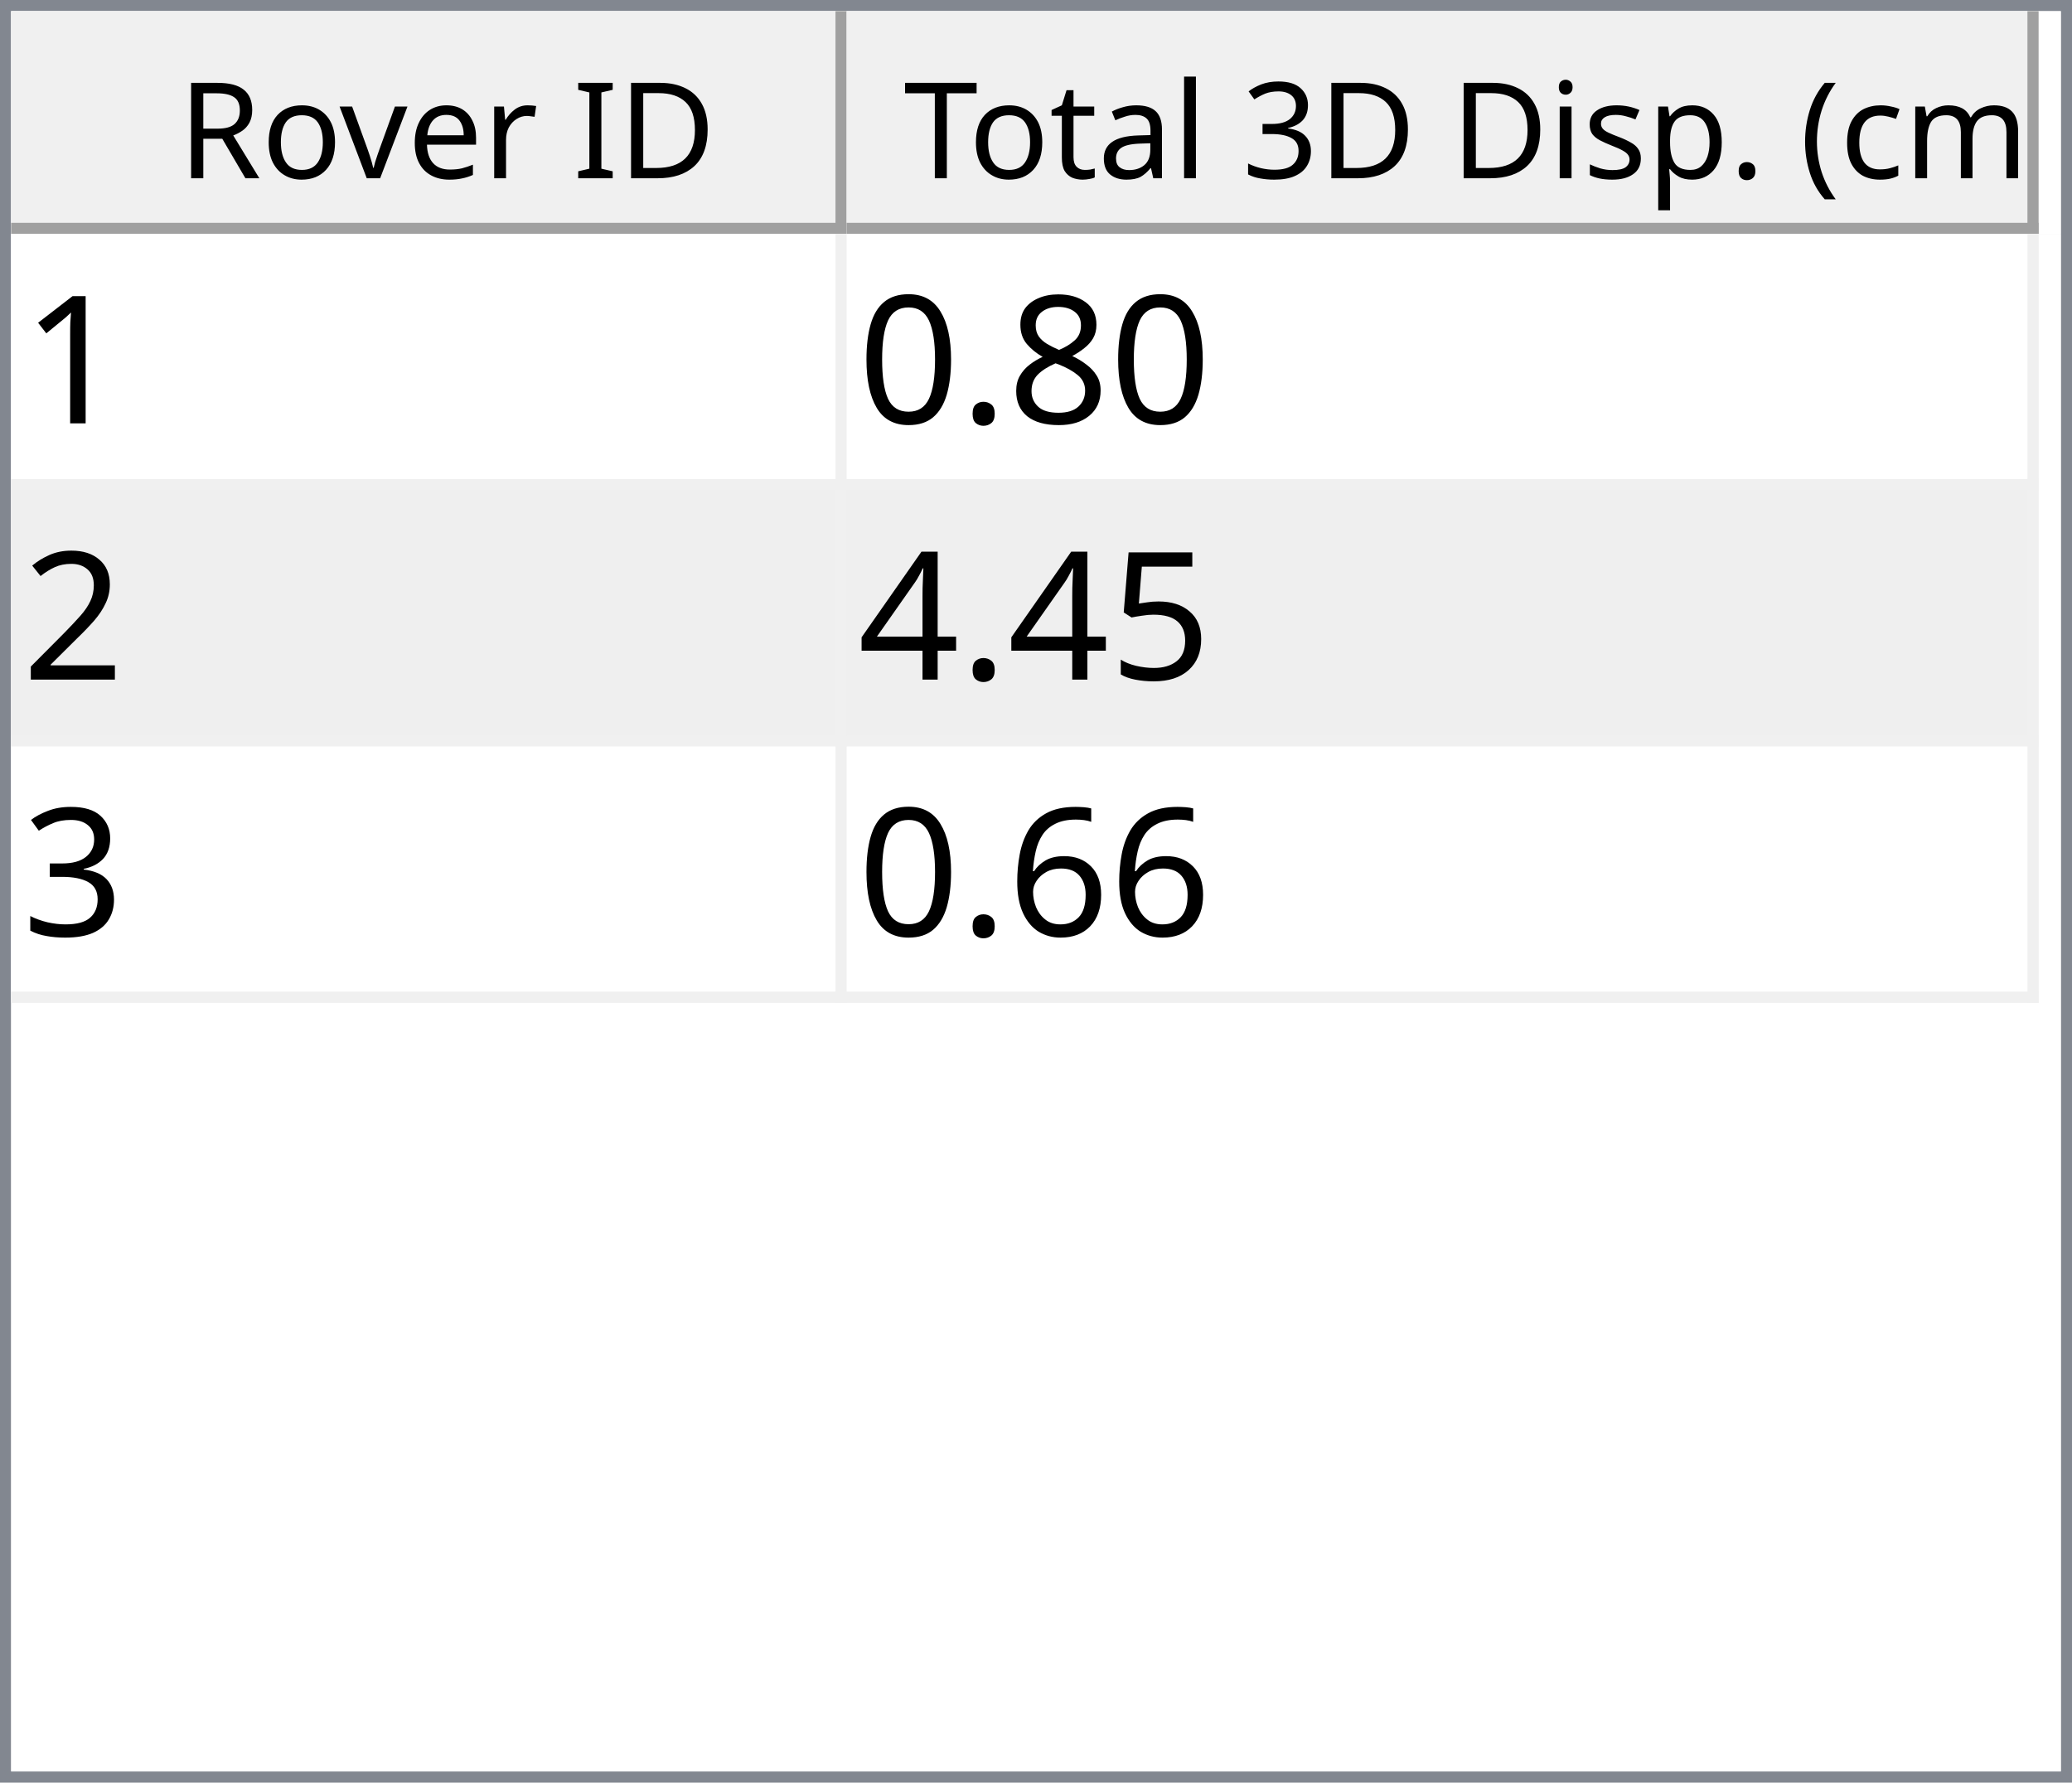
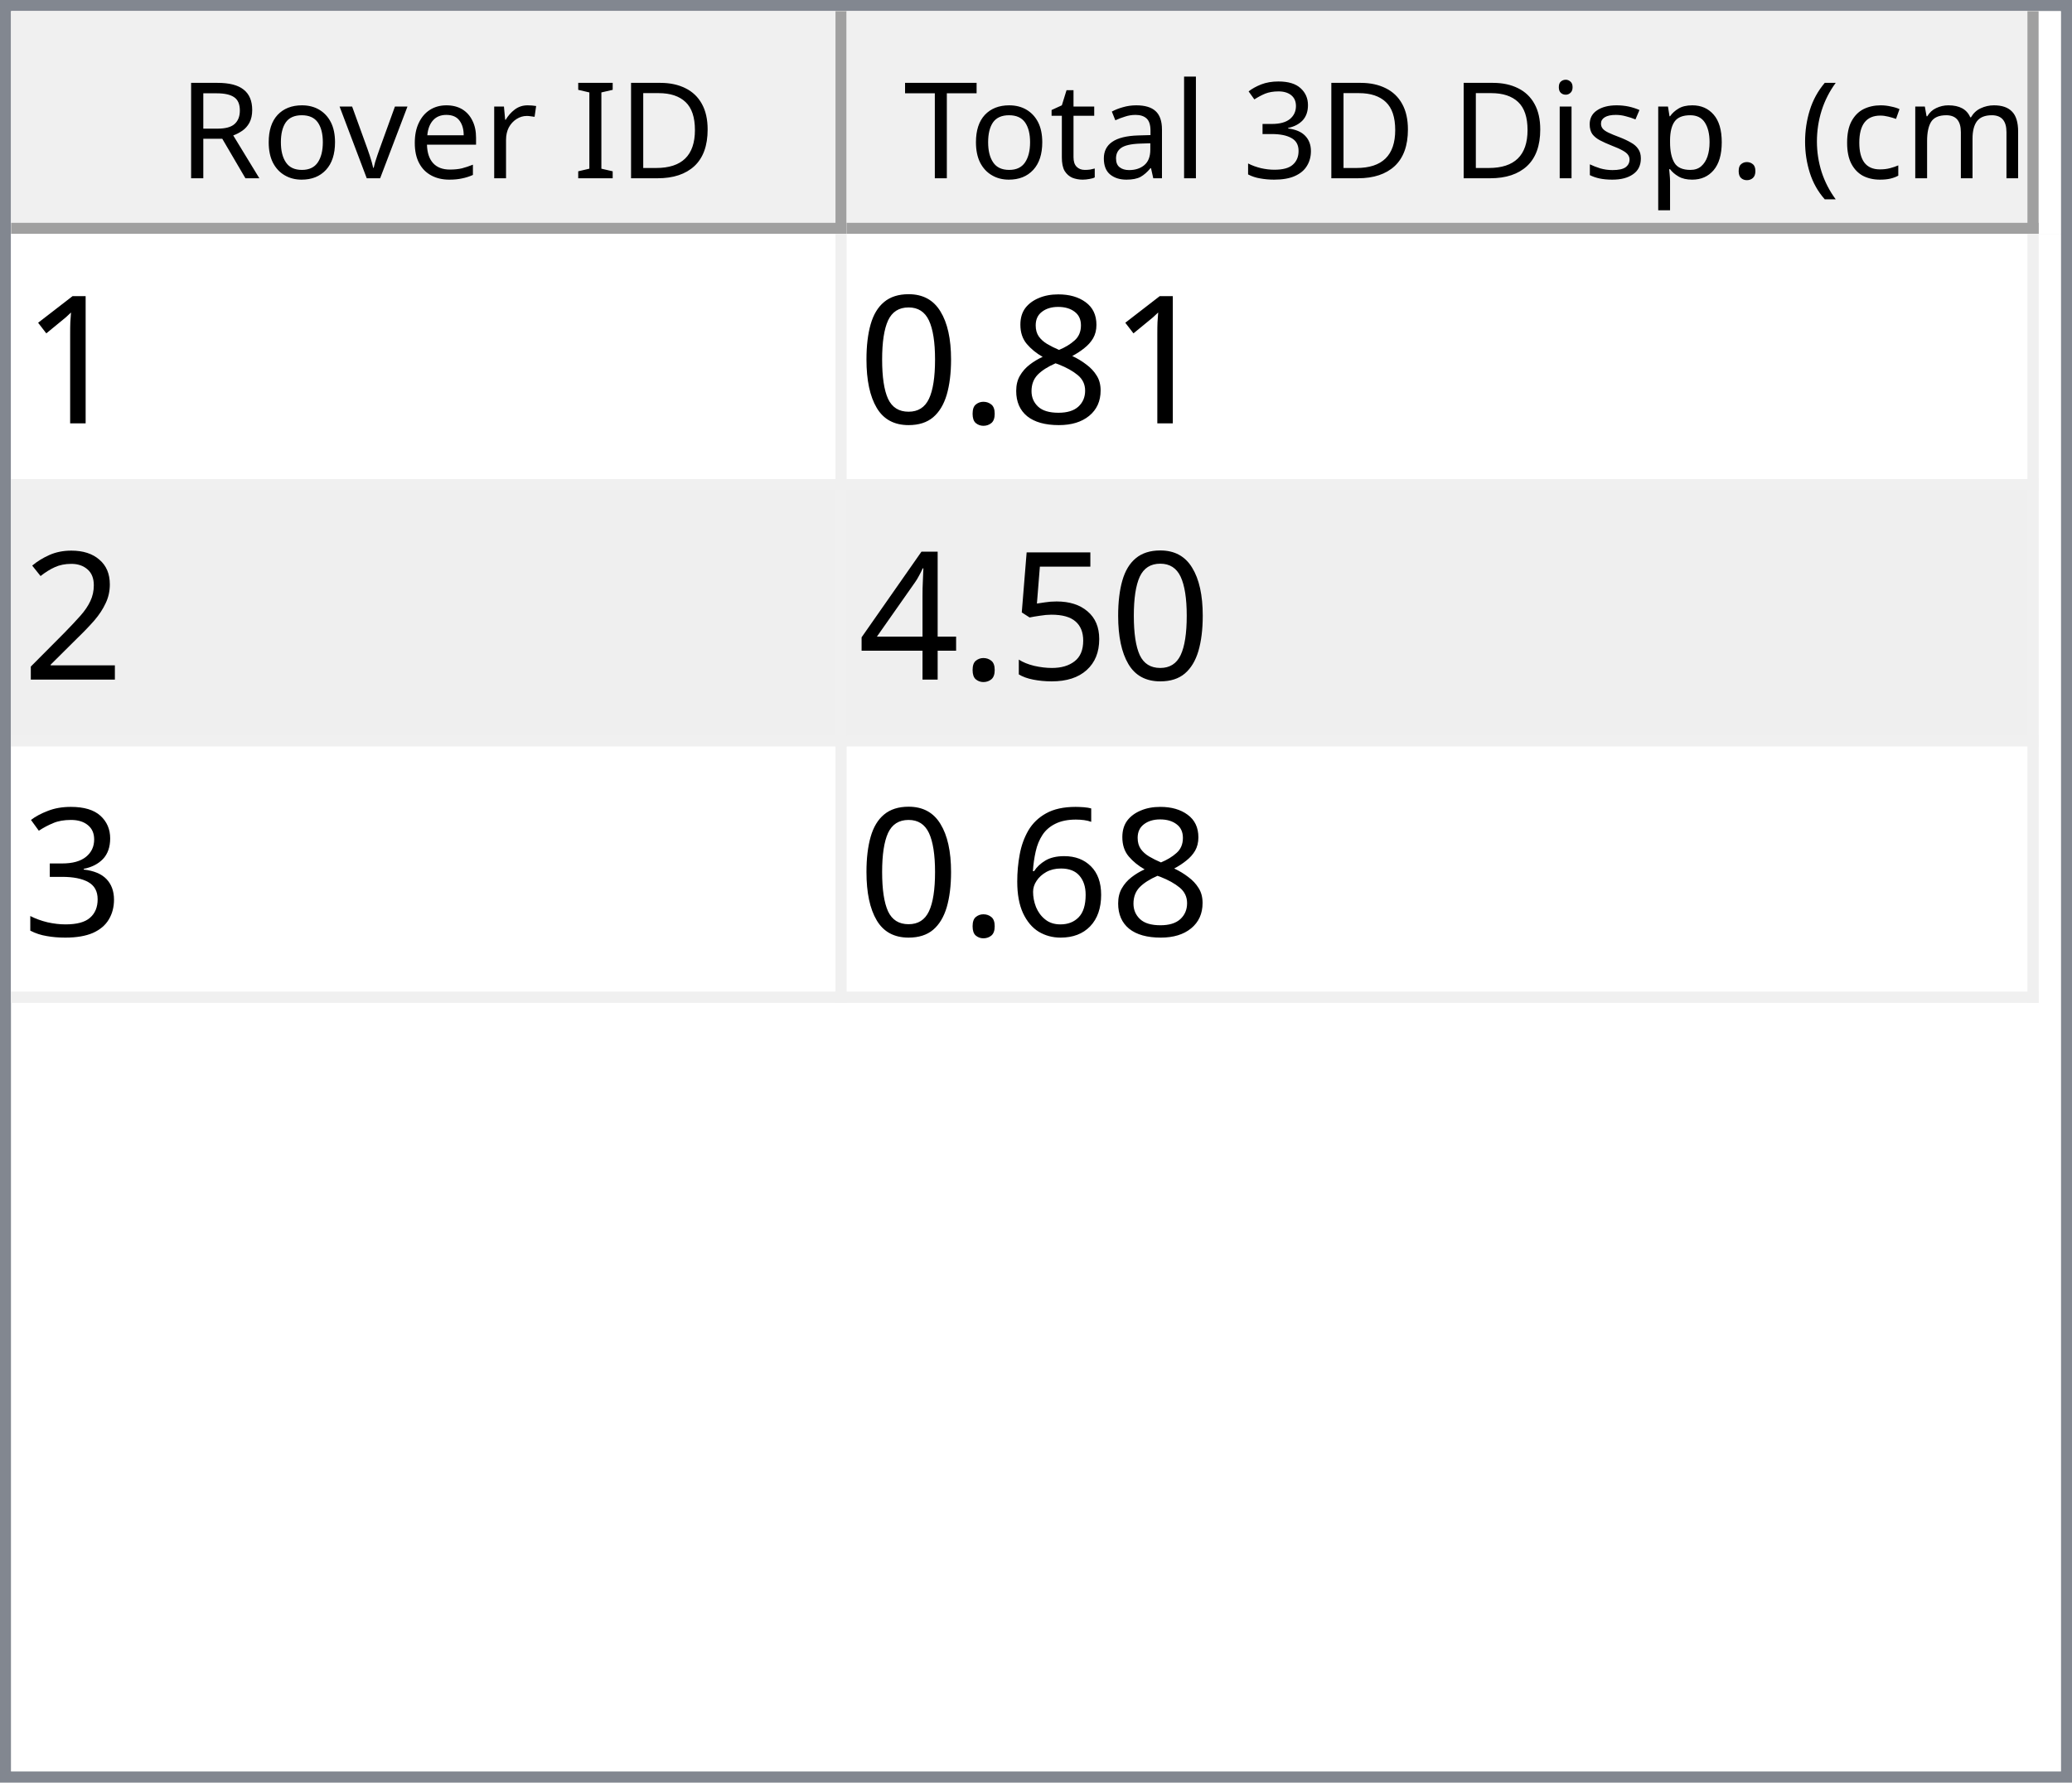
<svg xmlns="http://www.w3.org/2000/svg" style="fill-opacity:1; color-rendering:auto; color-interpolation:auto; text-rendering:auto; stroke:black; stroke-linecap:square; stroke-miterlimit:10; shape-rendering:auto; stroke-opacity:1; fill:black; stroke-dasharray:none; font-weight:normal; stroke-width:1; font-family:'Dialog'; font-style:normal; stroke-linejoin:miter; font-size:12px; stroke-dashoffset:0; image-rendering:auto;" width="186" height="160">
  <defs id="genericDefs" />
  <g>
    <defs id="defs1">
      <clipPath clipPathUnits="userSpaceOnUse" id="clipPath1">
        <path d="M0 0 L186 0 L186 160 L0 160 L0 0 Z" />
      </clipPath>
      <clipPath clipPathUnits="userSpaceOnUse" id="clipPath2">
        <path d="M0 0 L0 160 L186 160 L186 0 Z" />
      </clipPath>
      <clipPath clipPathUnits="userSpaceOnUse" id="clipPath3">
        <path d="M0 0 L0 20 L184 20 L184 0 Z" />
      </clipPath>
      <clipPath clipPathUnits="userSpaceOnUse" id="clipPath4">
        <path d="M0 0 L0 20 L75 20 L75 0 Z" />
      </clipPath>
      <clipPath clipPathUnits="userSpaceOnUse" id="clipPath5">
        <path d="M1 1 L1 19 L74 19 L74 1 Z" />
      </clipPath>
      <clipPath clipPathUnits="userSpaceOnUse" id="clipPath6">
        <path d="M0 0 L0 18 L73 18 L73 0 Z" />
      </clipPath>
      <clipPath clipPathUnits="userSpaceOnUse" id="clipPath7">
        <path d="M-0.5 -0.5 L-0.5 19.5 L74.5 19.5 L74.5 -0.5 Z" />
      </clipPath>
      <clipPath clipPathUnits="userSpaceOnUse" id="clipPath8">
        <path d="M0 0 L0 20 L107 20 L107 0 Z" />
      </clipPath>
      <clipPath clipPathUnits="userSpaceOnUse" id="clipPath9">
        <path d="M1 1 L1 19 L106 19 L106 1 Z" />
      </clipPath>
      <clipPath clipPathUnits="userSpaceOnUse" id="clipPath10">
        <path d="M0 0 L0 18 L105 18 L105 0 Z" />
      </clipPath>
      <clipPath clipPathUnits="userSpaceOnUse" id="clipPath11">
        <path d="M-0.5 -0.5 L-0.5 19.5 L106.5 19.5 L106.5 -0.5 Z" />
      </clipPath>
      <clipPath clipPathUnits="userSpaceOnUse" id="clipPath12">
        <path d="M0 0 L0 138 L184 138 L184 0 Z" />
      </clipPath>
      <clipPath clipPathUnits="userSpaceOnUse" id="clipPath13">
        <path d="M0 0 L0 69 L182 69 L182 0 Z" />
      </clipPath>
      <clipPath clipPathUnits="userSpaceOnUse" id="clipPath14">
        <path d="M-0.5 -0.5 L-0.5 68.5 L181.5 68.5 L181.5 -0.5 Z" />
      </clipPath>
      <clipPath clipPathUnits="userSpaceOnUse" id="clipPath15">
        <path d="M0 0 L0 22 L74 22 L74 0 Z" />
      </clipPath>
      <clipPath clipPathUnits="userSpaceOnUse" id="clipPath16">
        <path d="M0 0 L0 22 L106 22 L106 0 Z" />
      </clipPath>
      <font horiz-adv-x="64.551" id="font1">
        <font-face ascent="107.91" descent="25.098" units-per-em="100" style="font-style:normal; font-family:Segoe UI; font-weight:normal;" />
        <missing-glyph horiz-adv-x="64.551" d="M8.109 0 L8.109 68.266 L56.453 68.266 L56.453 0 L8.109 0 ZM15.328 7.234 L49.219 7.234 L49.219 61.031 L15.328 61.031 L15.328 7.234 Z" />
        <glyph unicode="D" horiz-adv-x="70.117" d="M9.188 0 L9.188 70.016 L28.516 70.016 Q65.531 70.016 65.531 35.891 Q65.531 19.672 55.25 9.836 Q44.969 0 27.734 0 L9.188 0 ZM17.391 62.594 L17.391 7.422 L27.828 7.422 Q41.609 7.422 49.273 14.797 Q56.938 22.172 56.938 35.688 Q56.938 62.594 28.328 62.594 L17.391 62.594 Z" />
        <glyph unicode="I" horiz-adv-x="26.611" d="M17.391 0 L9.188 0 L9.188 70.016 L17.391 70.016 L17.391 0 Z" />
        <glyph unicode=" " horiz-adv-x="27.393" d="" />
        <glyph unicode="r" horiz-adv-x="34.766" d="M34.188 41.891 Q32.078 43.5 28.125 43.5 Q23 43.5 19.555 38.672 Q16.109 33.844 16.109 25.484 L16.109 0 L8.109 0 L8.109 50 L16.109 50 L16.109 39.703 L16.312 39.703 Q18.016 44.969 21.531 47.922 Q25.047 50.875 29.391 50.875 Q32.516 50.875 34.188 50.203 L34.188 41.891 Z" />
        <glyph unicode="e" horiz-adv-x="52.295" d="M48.297 23 L12.984 23 Q13.188 14.656 17.484 10.109 Q21.781 5.562 29.297 5.562 Q37.75 5.562 44.828 11.141 L44.828 3.609 Q38.234 -1.172 27.391 -1.172 Q16.797 -1.172 10.742 5.641 Q4.688 12.453 4.688 24.812 Q4.688 36.469 11.305 43.82 Q17.922 51.172 27.734 51.172 Q37.547 51.172 42.922 44.828 Q48.297 38.484 48.297 27.203 L48.297 23 ZM40.094 29.781 Q40.047 36.719 36.75 40.578 Q33.453 44.438 27.594 44.438 Q21.922 44.438 17.969 40.383 Q14.016 36.328 13.094 29.781 L40.094 29.781 Z" />
        <glyph unicode="v" horiz-adv-x="47.9" d="M47.406 50 L27.484 0 L19.625 0 L0.688 50 L9.469 50 L22.172 13.672 Q23.578 9.672 23.922 6.688 L24.125 6.688 Q24.609 10.453 25.688 13.484 L38.969 50 L47.406 50 Z" />
        <glyph unicode="o" horiz-adv-x="58.594" d="M29 -1.172 Q17.922 -1.172 11.305 5.836 Q4.688 12.844 4.688 24.422 Q4.688 37.016 11.57 44.094 Q18.453 51.172 30.172 51.172 Q41.359 51.172 47.633 44.289 Q53.906 37.406 53.906 25.203 Q53.906 13.234 47.141 6.031 Q40.375 -1.172 29 -1.172 ZM29.594 44.438 Q21.875 44.438 17.383 39.188 Q12.891 33.938 12.891 24.703 Q12.891 15.828 17.43 10.695 Q21.969 5.562 29.594 5.562 Q37.359 5.562 41.531 10.594 Q45.703 15.625 45.703 24.906 Q45.703 34.281 41.531 39.359 Q37.359 44.438 29.594 44.438 Z" />
        <glyph unicode="R" horiz-adv-x="59.814" d="M59.375 0 L49.609 0 L37.891 19.625 Q36.281 22.359 34.766 24.289 Q33.25 26.219 31.664 27.438 Q30.078 28.656 28.25 29.219 Q26.422 29.781 24.125 29.781 L17.391 29.781 L17.391 0 L9.188 0 L9.188 70.016 L30.078 70.016 Q34.672 70.016 38.555 68.867 Q42.438 67.719 45.289 65.375 Q48.141 63.031 49.758 59.547 Q51.375 56.062 51.375 51.375 Q51.375 47.703 50.273 44.656 Q49.172 41.609 47.148 39.211 Q45.125 36.812 42.266 35.133 Q39.406 33.453 35.844 32.516 L35.844 32.328 Q37.594 31.547 38.891 30.547 Q40.188 29.547 41.359 28.18 Q42.531 26.812 43.68 25.078 Q44.828 23.344 46.234 21.047 L59.375 0 ZM17.391 62.594 L17.391 37.203 L28.516 37.203 Q31.594 37.203 34.203 38.133 Q36.812 39.062 38.719 40.797 Q40.625 42.531 41.703 45.047 Q42.781 47.562 42.781 50.688 Q42.781 56.297 39.141 59.445 Q35.5 62.594 28.609 62.594 L17.391 62.594 Z" />
        <glyph unicode=")" horiz-adv-x="30.176" d="M8.297 -15.922 L1.172 -15.922 Q16.406 2.344 16.406 26.812 Q16.406 51.469 1.078 70.016 L8.297 70.016 Q23.531 52.156 23.531 26.703 Q23.531 1.375 8.297 -15.922 Z" />
        <glyph unicode="m" horiz-adv-x="86.133" d="M79.109 0 L71.094 0 L71.094 28.719 Q71.094 37.016 68.531 40.727 Q65.969 44.438 59.906 44.438 Q54.781 44.438 51.195 39.75 Q47.609 35.062 47.609 28.516 L47.609 0 L39.594 0 L39.594 29.688 Q39.594 44.438 28.219 44.438 Q22.953 44.438 19.531 40.016 Q16.109 35.594 16.109 28.516 L16.109 0 L8.109 0 L8.109 50 L16.109 50 L16.109 42.094 L16.312 42.094 Q21.625 51.172 31.844 51.172 Q36.969 51.172 40.773 48.312 Q44.578 45.453 46 40.828 Q51.562 51.172 62.594 51.172 Q79.109 51.172 79.109 30.812 L79.109 0 Z" />
        <glyph unicode="c" horiz-adv-x="46.191" d="M42.188 2.297 Q36.422 -1.172 28.516 -1.172 Q17.828 -1.172 11.258 5.789 Q4.688 12.75 4.688 23.828 Q4.688 36.188 11.766 43.68 Q18.844 51.172 30.672 51.172 Q37.25 51.172 42.281 48.734 L42.281 40.531 Q36.719 44.438 30.375 44.438 Q22.703 44.438 17.797 38.945 Q12.891 33.453 12.891 24.516 Q12.891 15.719 17.508 10.641 Q22.125 5.562 29.891 5.562 Q36.422 5.562 42.188 9.906 L42.188 2.297 Z" />
        <glyph unicode="(" horiz-adv-x="30.176" d="M29.109 -15.922 L21.969 -15.922 Q6.844 1.375 6.844 26.703 Q6.844 52.156 21.969 70.016 L29.203 70.016 Q13.875 51.469 13.875 26.812 Q13.875 2.344 29.109 -15.922 Z" />
        <glyph unicode="." horiz-adv-x="21.68" d="M10.891 -1.078 Q8.641 -1.078 7.055 0.539 Q5.469 2.156 5.469 4.391 Q5.469 6.641 7.055 8.273 Q8.641 9.906 10.891 9.906 Q13.188 9.906 14.797 8.273 Q16.406 6.641 16.406 4.391 Q16.406 2.156 14.797 0.539 Q13.188 -1.078 10.891 -1.078 Z" />
        <glyph unicode="p" horiz-adv-x="58.789" d="M16.312 7.234 L16.109 7.234 L16.109 -23 L8.109 -23 L8.109 50 L16.109 50 L16.109 41.219 L16.312 41.219 Q22.219 51.172 33.594 51.172 Q43.266 51.172 48.688 44.461 Q54.109 37.75 54.109 26.469 Q54.109 13.922 48 6.375 Q41.891 -1.172 31.297 -1.172 Q21.578 -1.172 16.312 7.234 ZM16.109 27.391 L16.109 20.406 Q16.109 14.203 20.141 9.883 Q24.172 5.562 30.375 5.562 Q37.641 5.562 41.773 11.133 Q45.906 16.703 45.906 26.609 Q45.906 34.969 42.047 39.703 Q38.188 44.438 31.594 44.438 Q24.609 44.438 20.359 39.578 Q16.109 34.719 16.109 27.391 Z" />
        <glyph unicode="s" horiz-adv-x="42.432" d="M5.078 1.812 L5.078 10.406 Q11.625 5.562 19.484 5.562 Q30.031 5.562 30.031 12.594 Q30.031 14.594 29.125 15.992 Q28.219 17.391 26.68 18.461 Q25.141 19.531 23.07 20.383 Q21 21.234 18.609 22.172 Q15.281 23.484 12.766 24.828 Q10.25 26.172 8.57 27.859 Q6.891 29.547 6.031 31.695 Q5.172 33.844 5.172 36.719 Q5.172 40.234 6.789 42.945 Q8.406 45.656 11.086 47.484 Q13.766 49.312 17.211 50.242 Q20.656 51.172 24.312 51.172 Q30.812 51.172 35.938 48.922 L35.938 40.828 Q30.422 44.438 23.25 44.438 Q21 44.438 19.195 43.922 Q17.391 43.406 16.094 42.477 Q14.797 41.547 14.086 40.258 Q13.375 38.969 13.375 37.406 Q13.375 35.453 14.086 34.133 Q14.797 32.812 16.164 31.789 Q17.531 30.766 19.484 29.938 Q21.438 29.109 23.922 28.125 Q27.25 26.859 29.883 25.516 Q32.516 24.172 34.375 22.484 Q36.234 20.797 37.234 18.602 Q38.234 16.406 38.234 13.375 Q38.234 9.672 36.602 6.938 Q34.969 4.203 32.234 2.398 Q29.5 0.594 25.93 -0.289 Q22.359 -1.172 18.453 -1.172 Q10.75 -1.172 5.078 1.812 Z" />
        <glyph unicode="i" horiz-adv-x="24.219" d="M12.203 62.703 Q10.062 62.703 8.547 64.164 Q7.031 65.625 7.031 67.875 Q7.031 70.125 8.547 71.609 Q10.062 73.094 12.203 73.094 Q14.406 73.094 15.945 71.609 Q17.484 70.125 17.484 67.875 Q17.484 65.719 15.945 64.211 Q14.406 62.703 12.203 62.703 ZM16.109 0 L8.109 0 L8.109 50 L16.109 50 L16.109 0 Z" />
        <glyph unicode="3" horiz-adv-x="53.906" d="M46.531 19.828 Q46.531 15.094 44.75 11.211 Q42.969 7.328 39.719 4.57 Q36.469 1.812 31.93 0.297 Q27.391 -1.219 21.922 -1.219 Q11.922 -1.219 6 2.594 L6 11.188 Q13.094 5.609 22.219 5.609 Q25.875 5.609 28.828 6.539 Q31.781 7.469 33.906 9.227 Q36.031 10.984 37.18 13.477 Q38.328 15.969 38.328 19.094 Q38.328 32.812 18.797 32.812 L12.984 32.812 L12.984 39.594 L18.5 39.594 Q35.797 39.594 35.797 52.484 Q35.797 64.406 22.609 64.406 Q15.188 64.406 8.688 59.422 L8.688 67.188 Q15.375 71.188 24.609 71.188 Q29 71.188 32.57 69.969 Q36.141 68.75 38.68 66.555 Q41.219 64.359 42.609 61.281 Q44 58.203 44 54.5 Q44 40.672 30.031 36.719 L30.031 36.531 Q33.594 36.141 36.625 34.797 Q39.656 33.453 41.852 31.305 Q44.047 29.156 45.289 26.25 Q46.531 23.344 46.531 19.828 Z" />
        <glyph unicode="l" horiz-adv-x="24.219" d="M16.109 0 L8.109 0 L8.109 74.031 L16.109 74.031 L16.109 0 Z" />
        <glyph unicode="a" horiz-adv-x="50.879" d="M43.891 0 L35.891 0 L35.891 7.812 L35.688 7.812 Q30.469 -1.172 20.312 -1.172 Q12.844 -1.172 8.617 2.781 Q4.391 6.734 4.391 13.281 Q4.391 27.297 20.906 29.594 L35.891 31.688 Q35.891 44.438 25.594 44.438 Q16.547 44.438 9.281 38.281 L9.281 46.484 Q16.656 51.172 26.266 51.172 Q43.891 51.172 43.891 32.516 L43.891 0 ZM35.891 25.297 L23.828 23.641 Q18.266 22.859 15.43 20.875 Q12.594 18.891 12.594 13.875 Q12.594 10.203 15.211 7.883 Q17.828 5.562 22.172 5.562 Q28.125 5.562 32.008 9.742 Q35.891 13.922 35.891 20.312 L35.891 25.297 Z" />
        <glyph unicode="t" horiz-adv-x="33.887" d="M31.297 0.484 Q28.469 -1.078 23.828 -1.078 Q10.688 -1.078 10.688 13.578 L10.688 43.172 L2.094 43.172 L2.094 50 L10.688 50 L10.688 62.203 L18.703 64.797 L18.703 50 L31.297 50 L31.297 43.172 L18.703 43.172 L18.703 14.984 Q18.703 9.969 20.414 7.82 Q22.125 5.672 26.078 5.672 Q29.109 5.672 31.297 7.328 L31.297 0.484 Z" />
        <glyph unicode="T" horiz-adv-x="52.393" d="M50.594 62.594 L30.375 62.594 L30.375 0 L22.172 0 L22.172 62.594 L2 62.594 L2 70.016 L50.594 70.016 L50.594 62.594 Z" />
      </font>
      <font horiz-adv-x="75.0" id="font2">
        <font-face ascent="100.537" descent="21.973" units-per-em="100" style="font-style:normal; font-family:sans-serif; font-weight:normal;" />
        <missing-glyph horiz-adv-x="75.0" d="M12.5 0 L12.5 62.5 L62.5 62.5 L62.5 0 L12.5 0 ZM14.062 1.562 L60.938 1.562 L60.938 60.938 L14.062 60.938 L14.062 1.562 Z" />
        <glyph unicode="1" horiz-adv-x="55.615" d="M37.25 0 L28.469 0 L28.469 56 Q25.297 52.984 20.141 49.953 Q14.984 46.922 10.891 45.406 L10.891 53.906 Q18.266 57.375 23.781 62.305 Q29.297 67.234 31.594 71.875 L37.25 71.875 L37.25 0 Z" />
        <glyph unicode="8" horiz-adv-x="55.615" d="M17.672 38.812 Q12.203 40.828 9.57 44.539 Q6.938 48.25 6.938 53.422 Q6.938 61.234 12.555 66.555 Q18.172 71.875 27.484 71.875 Q36.859 71.875 42.578 66.43 Q48.297 60.984 48.297 53.172 Q48.297 48.188 45.68 44.508 Q43.062 40.828 37.75 38.812 Q44.344 36.672 47.781 31.883 Q51.219 27.094 51.219 20.453 Q51.219 11.281 44.727 5.031 Q38.234 -1.219 27.641 -1.219 Q17.047 -1.219 10.547 5.055 Q4.047 11.328 4.047 20.703 Q4.047 27.688 7.594 32.398 Q11.141 37.109 17.672 38.812 ZM15.922 53.719 Q15.922 48.641 19.195 45.414 Q22.469 42.188 27.688 42.188 Q32.766 42.188 36.016 45.383 Q39.266 48.578 39.266 53.219 Q39.266 58.062 35.914 61.359 Q32.562 64.656 27.594 64.656 Q22.562 64.656 19.242 61.43 Q15.922 58.203 15.922 53.719 ZM13.094 20.656 Q13.094 16.891 14.875 13.375 Q16.656 9.859 20.172 7.93 Q23.688 6 27.734 6 Q34.031 6 38.133 10.055 Q42.234 14.109 42.234 20.359 Q42.234 26.703 38.016 30.859 Q33.797 35.016 27.438 35.016 Q21.234 35.016 17.164 30.914 Q13.094 26.812 13.094 20.656 Z" />
        <glyph unicode="." horiz-adv-x="27.783" d="M9.078 0 L9.078 10.016 L19.094 10.016 L19.094 0 L9.078 0 Z" />
        <glyph unicode="0" horiz-adv-x="55.615" d="M4.156 35.297 Q4.156 48 6.766 55.742 Q9.375 63.484 14.523 67.68 Q19.672 71.875 27.484 71.875 Q33.25 71.875 37.594 69.555 Q41.938 67.234 44.773 62.867 Q47.609 58.5 49.219 52.227 Q50.828 45.953 50.828 35.297 Q50.828 22.703 48.242 14.969 Q45.656 7.234 40.508 3.008 Q35.359 -1.219 27.484 -1.219 Q17.141 -1.219 11.234 6.203 Q4.156 15.141 4.156 35.297 ZM13.188 35.297 Q13.188 17.672 17.312 11.836 Q21.438 6 27.484 6 Q33.547 6 37.672 11.859 Q41.797 17.719 41.797 35.297 Q41.797 52.984 37.672 58.789 Q33.547 64.594 27.391 64.594 Q21.344 64.594 17.719 59.469 Q13.188 52.938 13.188 35.297 Z" />
        <glyph unicode="2" horiz-adv-x="55.615" d="M50.344 8.453 L50.344 0 L3.031 0 Q2.938 3.172 4.047 6.109 Q5.859 10.938 9.836 15.625 Q13.812 20.312 21.344 26.469 Q33.016 36.031 37.117 41.625 Q41.219 47.219 41.219 52.203 Q41.219 57.422 37.477 61.008 Q33.734 64.594 27.734 64.594 Q21.391 64.594 17.578 60.789 Q13.766 56.984 13.719 50.25 L4.688 51.172 Q5.609 61.281 11.664 66.578 Q17.719 71.875 27.938 71.875 Q38.234 71.875 44.242 66.164 Q50.25 60.453 50.25 52 Q50.25 47.703 48.492 43.555 Q46.734 39.406 42.656 34.812 Q38.578 30.219 29.109 22.219 Q21.188 15.578 18.945 13.211 Q16.703 10.844 15.234 8.453 L50.344 8.453 Z" />
        <glyph unicode="5" horiz-adv-x="55.615" d="M4.156 18.75 L13.375 19.531 Q14.406 12.797 18.141 9.398 Q21.875 6 27.156 6 Q33.5 6 37.891 10.789 Q42.281 15.578 42.281 23.484 Q42.281 31 38.062 35.352 Q33.844 39.703 27 39.703 Q22.75 39.703 19.336 37.773 Q15.922 35.844 13.969 32.766 L5.719 33.844 L12.641 70.609 L48.25 70.609 L48.25 62.203 L19.672 62.203 L15.828 42.969 Q22.266 47.469 29.344 47.469 Q38.719 47.469 45.164 40.969 Q51.609 34.469 51.609 24.266 Q51.609 14.547 45.953 7.469 Q39.062 -1.219 27.156 -1.219 Q17.391 -1.219 11.211 4.25 Q5.031 9.719 4.156 18.75 Z" />
        <glyph unicode="4" horiz-adv-x="55.615" d="M32.328 0 L32.328 17.141 L1.266 17.141 L1.266 25.203 L33.938 71.578 L41.109 71.578 L41.109 25.203 L50.781 25.203 L50.781 17.141 L41.109 17.141 L41.109 0 L32.328 0 ZM32.328 25.203 L32.328 57.469 L9.906 25.203 L32.328 25.203 Z" />
        <glyph unicode="3" horiz-adv-x="55.615" d="M4.203 18.891 L12.984 20.062 Q14.5 12.594 18.141 9.297 Q21.781 6 27 6 Q33.203 6 37.477 10.297 Q41.75 14.594 41.75 20.953 Q41.75 27 37.797 30.93 Q33.844 34.859 27.734 34.859 Q25.25 34.859 21.531 33.891 L22.516 41.609 Q23.391 41.5 23.922 41.5 Q29.547 41.5 34.039 44.43 Q38.531 47.359 38.531 53.469 Q38.531 58.297 35.258 61.477 Q31.984 64.656 26.812 64.656 Q21.688 64.656 18.266 61.43 Q14.844 58.203 13.875 51.766 L5.078 53.328 Q6.688 62.156 12.398 67.016 Q18.109 71.875 26.609 71.875 Q32.469 71.875 37.398 69.359 Q42.328 66.844 44.945 62.5 Q47.562 58.156 47.562 53.266 Q47.562 48.641 45.07 44.828 Q42.578 41.016 37.703 38.766 Q44.047 37.312 47.562 32.695 Q51.078 28.078 51.078 21.141 Q51.078 11.766 44.242 5.25 Q37.406 -1.266 26.953 -1.266 Q17.531 -1.266 11.305 4.352 Q5.078 9.969 4.203 18.891 Z" />
        <glyph unicode="6" horiz-adv-x="55.615" d="M49.75 54.047 L41.016 53.375 Q39.844 58.547 37.703 60.891 Q34.125 64.656 28.906 64.656 Q24.703 64.656 21.531 62.312 Q17.391 59.281 14.992 53.469 Q12.594 47.656 12.5 36.922 Q15.672 41.75 20.266 44.094 Q24.859 46.438 29.891 46.438 Q38.672 46.438 44.852 39.969 Q51.031 33.5 51.031 23.25 Q51.031 16.5 48.125 10.719 Q45.219 4.938 40.141 1.859 Q35.062 -1.219 28.609 -1.219 Q17.625 -1.219 10.695 6.859 Q3.766 14.938 3.766 33.5 Q3.766 54.25 11.422 63.672 Q18.109 71.875 29.438 71.875 Q37.891 71.875 43.289 67.141 Q48.688 62.406 49.75 54.047 ZM13.875 23.188 Q13.875 18.656 15.797 14.508 Q17.719 10.359 21.188 8.18 Q24.656 6 28.469 6 Q34.031 6 38.039 10.492 Q42.047 14.984 42.047 22.703 Q42.047 30.125 38.086 34.398 Q34.125 38.672 28.125 38.672 Q22.172 38.672 18.023 34.398 Q13.875 30.125 13.875 23.188 Z" />
      </font>
    </defs>
    <g style="fill:white; stroke:white;">
      <rect x="0" y="0" width="186" style="clip-path:url(#clipPath1); stroke:none;" height="160" />
    </g>
    <g style="fill:white; text-rendering:optimizeSpeed; color-rendering:optimizeSpeed; image-rendering:optimizeSpeed; shape-rendering:crispEdges; stroke:white; color-interpolation:sRGB;">
      <rect x="0" width="186" height="160" y="0" style="stroke:none;" />
      <path style="stroke:none;" d="M0 160 L186 160 L186 0 L0 0 Z" />
    </g>
    <g style="fill:rgb(240,240,240); font-family:'Segoe UI'; stroke:rgb(240,240,240);">
      <rect x="0" y="0" width="186" style="clip-path:url(#clipPath2); stroke:none;" height="160" />
    </g>
    <g style="fill:rgb(130,135,144); font-family:'Segoe UI'; stroke:rgb(130,135,144);">
      <path d="M0 0 L186 0 L186 160 L0 160 L0 0 ZM1 1 L185 1 L185 159 L1 159 L1 1 Z" style="fill-rule:evenodd; clip-path:url(#clipPath2); stroke:none;" />
    </g>
    <g style="fill:white; font-family:'Segoe UI'; stroke:white;" transform="translate(1,1)">
      <rect x="0" y="0" width="184" style="clip-path:url(#clipPath3); stroke:none;" height="20" />
    </g>
    <g style="fill:rgb(240,240,240); font-family:'Segoe UI'; stroke:rgb(240,240,240);" transform="translate(1,1)">
      <rect x="0" y="0" width="75" style="clip-path:url(#clipPath4); stroke:none;" height="20" />
    </g>
    <g style="font-family:'Segoe UI';" transform="translate(2,2)">
      <text x="14" xml:space="preserve" y="14" style="clip-path:url(#clipPath6); stroke:none;">Rover ID</text>
    </g>
    <g style="fill:rgb(160,160,160); font-family:'Segoe UI'; stroke:rgb(160,160,160); stroke-linejoin:bevel;" transform="translate(1.5,1.5)">
      <line x1="74" x2="74" y1="0" style="fill:none; clip-path:url(#clipPath7);" y2="19" />
    </g>
    <g style="fill:rgb(160,160,160); font-family:'Segoe UI'; stroke:rgb(160,160,160); stroke-linejoin:bevel;" transform="matrix(1,0,0,1,1,1) translate(0.5,0.5)">
      <line x1="0" x2="74" y1="19" style="fill:none; clip-path:url(#clipPath7);" y2="19" />
    </g>
    <g style="fill:rgb(240,240,240); font-family:'Segoe UI'; stroke:rgb(240,240,240);" transform="translate(76,1)">
      <rect x="0" y="0" width="107" style="clip-path:url(#clipPath8); stroke:none;" height="20" />
    </g>
    <g style="font-family:'Segoe UI';" transform="translate(77,2)">
      <text x="1" xml:space="preserve" y="14" style="clip-path:url(#clipPath10); stroke:none;"> Total 3D Disp. (cm)</text>
    </g>
    <g style="fill:rgb(160,160,160); font-family:'Segoe UI'; stroke:rgb(160,160,160); stroke-linejoin:bevel;" transform="translate(76.5,1.5)">
      <line x1="106" x2="106" y1="0" style="fill:none; clip-path:url(#clipPath11);" y2="19" />
    </g>
    <g style="fill:rgb(160,160,160); font-family:'Segoe UI'; stroke:rgb(160,160,160); stroke-linejoin:bevel;" transform="matrix(1,0,0,1,76,1) translate(0.5,0.5)">
      <line x1="0" x2="106" y1="19" style="fill:none; clip-path:url(#clipPath11);" y2="19" />
    </g>
    <g style="fill:white; font-family:'Segoe UI'; stroke:white;" transform="translate(1,21)">
      <rect x="0" y="0" width="184" style="clip-path:url(#clipPath12); stroke:none;" height="138" />
    </g>
    <g style="fill:rgb(240,240,240); font-size:16px; font-family:sans-serif; stroke:rgb(240,240,240);" transform="translate(1,21)">
      <rect x="0" y="0" width="182" style="clip-path:url(#clipPath13); stroke:none;" height="69" />
      <line transform="translate(0.5,0.5)" x1="0" x2="181" y1="22" style="clip-path:url(#clipPath14); fill:none; stroke-linejoin:bevel;" y2="22" />
    </g>
    <g transform="matrix(1,0,0,1,1,21) translate(0.5,0.5)" style="fill:rgb(240,240,240); font-size:16px; font-family:sans-serif; stroke:rgb(240,240,240); stroke-linejoin:bevel;">
      <line x1="0" x2="181" y1="45" style="fill:none; clip-path:url(#clipPath14);" y2="45" />
    </g>
    <g transform="matrix(1,0,0,1,1,21) translate(0.5,0.5)" style="fill:rgb(240,240,240); font-size:16px; font-family:sans-serif; stroke:rgb(240,240,240); stroke-linejoin:bevel;">
      <line x1="0" x2="181" y1="68" style="fill:none; clip-path:url(#clipPath14);" y2="68" />
    </g>
    <g transform="matrix(1,0,0,1,1,21) translate(0.5,0.5)" style="fill:rgb(240,240,240); font-size:16px; font-family:sans-serif; stroke:rgb(240,240,240); stroke-linejoin:bevel;">
      <line x1="74" x2="74" y1="0" style="fill:none; clip-path:url(#clipPath14);" y2="68" />
    </g>
    <g transform="matrix(1,0,0,1,1,21) translate(0.5,0.5)" style="fill:rgb(240,240,240); font-size:16px; font-family:sans-serif; stroke:rgb(240,240,240); stroke-linejoin:bevel;">
      <line x1="181" x2="181" y1="0" style="fill:none; clip-path:url(#clipPath14);" y2="68" />
    </g>
    <g style="fill:white; font-size:16px; font-family:sans-serif; stroke:white;" transform="matrix(1,0,0,1,1,21)">
      <rect x="0" y="0" width="74" style="clip-path:url(#clipPath15); stroke:none;" height="22" />
      <text x="1" y="17" style="fill:black; clip-path:url(#clipPath15); stroke:none;" xml:space="preserve">1</text>
    </g>
    <g style="fill:white; font-size:16px; font-family:sans-serif; stroke:white;" transform="matrix(1,0,0,1,1,21) translate(75,0)">
      <rect x="0" y="0" width="106" style="clip-path:url(#clipPath16); stroke:none;" height="22" />
-       <text x="1" y="17" style="fill:black; clip-path:url(#clipPath16); stroke:none;" xml:space="preserve">0.80</text>
+       <text x="1" y="17" style="fill:black; clip-path:url(#clipPath16); stroke:none;" xml:space="preserve">0.81</text>
    </g>
    <g style="fill:rgb(239,239,239); font-size:16px; font-family:sans-serif; stroke:rgb(239,239,239);" transform="matrix(1,0,0,1,1,21) translate(0,23)">
      <rect x="0" y="0" width="74" style="clip-path:url(#clipPath15); stroke:none;" height="22" />
      <text x="1" y="17" style="fill:black; clip-path:url(#clipPath15); stroke:none;" xml:space="preserve">2</text>
    </g>
    <g style="fill:rgb(239,239,239); font-size:16px; font-family:sans-serif; stroke:rgb(239,239,239);" transform="matrix(1,0,0,1,1,21) translate(75,23)">
      <rect x="0" y="0" width="106" style="clip-path:url(#clipPath16); stroke:none;" height="22" />
-       <text x="1" y="17" style="fill:black; clip-path:url(#clipPath16); stroke:none;" xml:space="preserve">4.45</text>
+       <text x="1" y="17" style="fill:black; clip-path:url(#clipPath16); stroke:none;" xml:space="preserve">4.50</text>
    </g>
    <g style="fill:white; font-size:16px; font-family:sans-serif; stroke:white;" transform="matrix(1,0,0,1,1,21) translate(0,46)">
      <rect x="0" y="0" width="74" style="clip-path:url(#clipPath15); stroke:none;" height="22" />
      <text x="1" y="17" style="fill:black; clip-path:url(#clipPath15); stroke:none;" xml:space="preserve">3</text>
    </g>
    <g style="fill:white; font-size:16px; font-family:sans-serif; stroke:white;" transform="matrix(1,0,0,1,1,21) translate(75,46)">
      <rect x="0" y="0" width="106" style="clip-path:url(#clipPath16); stroke:none;" height="22" />
-       <text x="1" y="17" style="fill:black; clip-path:url(#clipPath16); stroke:none;" xml:space="preserve">0.66</text>
+       <text x="1" y="17" style="fill:black; clip-path:url(#clipPath16); stroke:none;" xml:space="preserve">0.68</text>
    </g>
  </g>
</svg>
